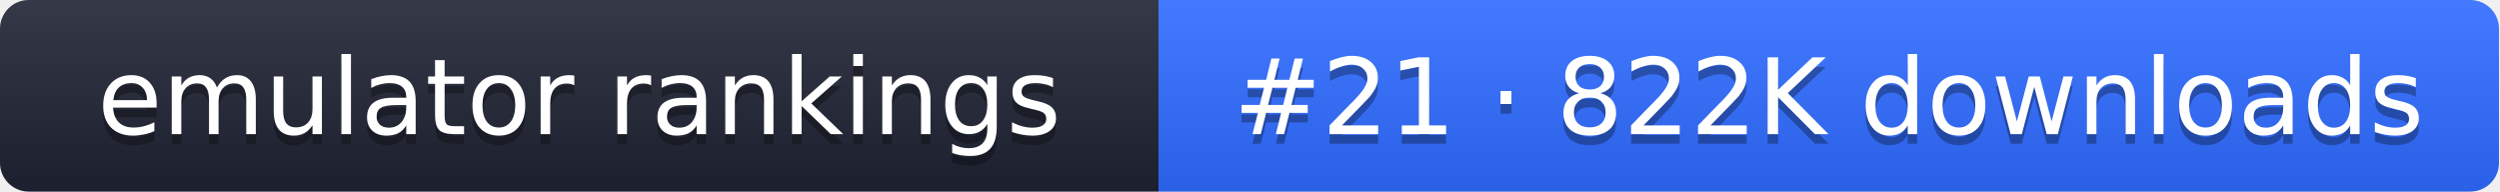
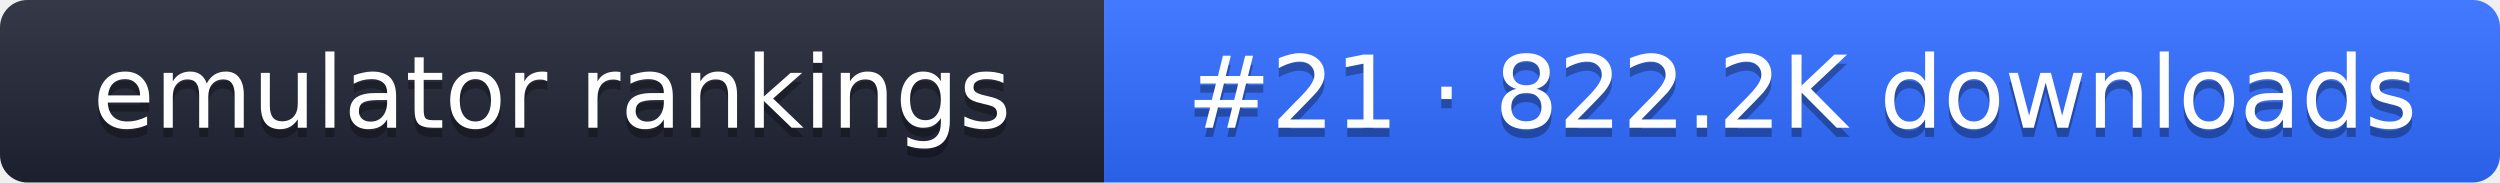
- <svg xmlns="http://www.w3.org/2000/svg" width="261" height="20" role="img" aria-label="emulator rankings: #21 · 822K downloads">
+ <svg xmlns="http://www.w3.org/2000/svg" width="274" height="20" role="img" aria-label="emulator rankings: #21 · 822.2K downloads">
  <linearGradient id="g" x2="0" y2="100%">
    <stop offset="0" stop-color="#fff" stop-opacity=".1" />
    <stop offset="1" stop-opacity=".1" />
  </linearGradient>
  <clipPath id="r">
-     <rect width="261" height="20" rx="3" fill="#fff" />
+     <rect width="274" height="20" rx="3" fill="#fff" />
  </clipPath>
  <g clip-path="url(#r)">
    <rect width="121" height="20" fill="#1f2433" />
-     <rect x="121" width="140" height="20" fill="#2f6bff" />
-     <rect width="261" height="20" fill="url(#g)" />
+     <rect x="121" width="153" height="20" fill="#2f6bff" />
+     <rect width="274" height="20" fill="url(#g)" />
  </g>
  <g fill="#fff" text-anchor="middle" font-family="Verdana,DejaVu Sans,sans-serif" font-size="11">
    <text x="60.5" y="15" fill="#010101" fill-opacity=".3">emulator rankings</text>
    <text x="60.5" y="14">emulator rankings</text>
-     <text x="191" y="15" fill="#010101" fill-opacity=".3">#21 · 822K downloads</text>
-     <text x="191" y="14">#21 · 822K downloads</text>
+     <text x="197.5" y="15" fill="#010101" fill-opacity=".3">#21 · 822.2K downloads</text>
+     <text x="197.5" y="14">#21 · 822.2K downloads</text>
  </g>
</svg>
